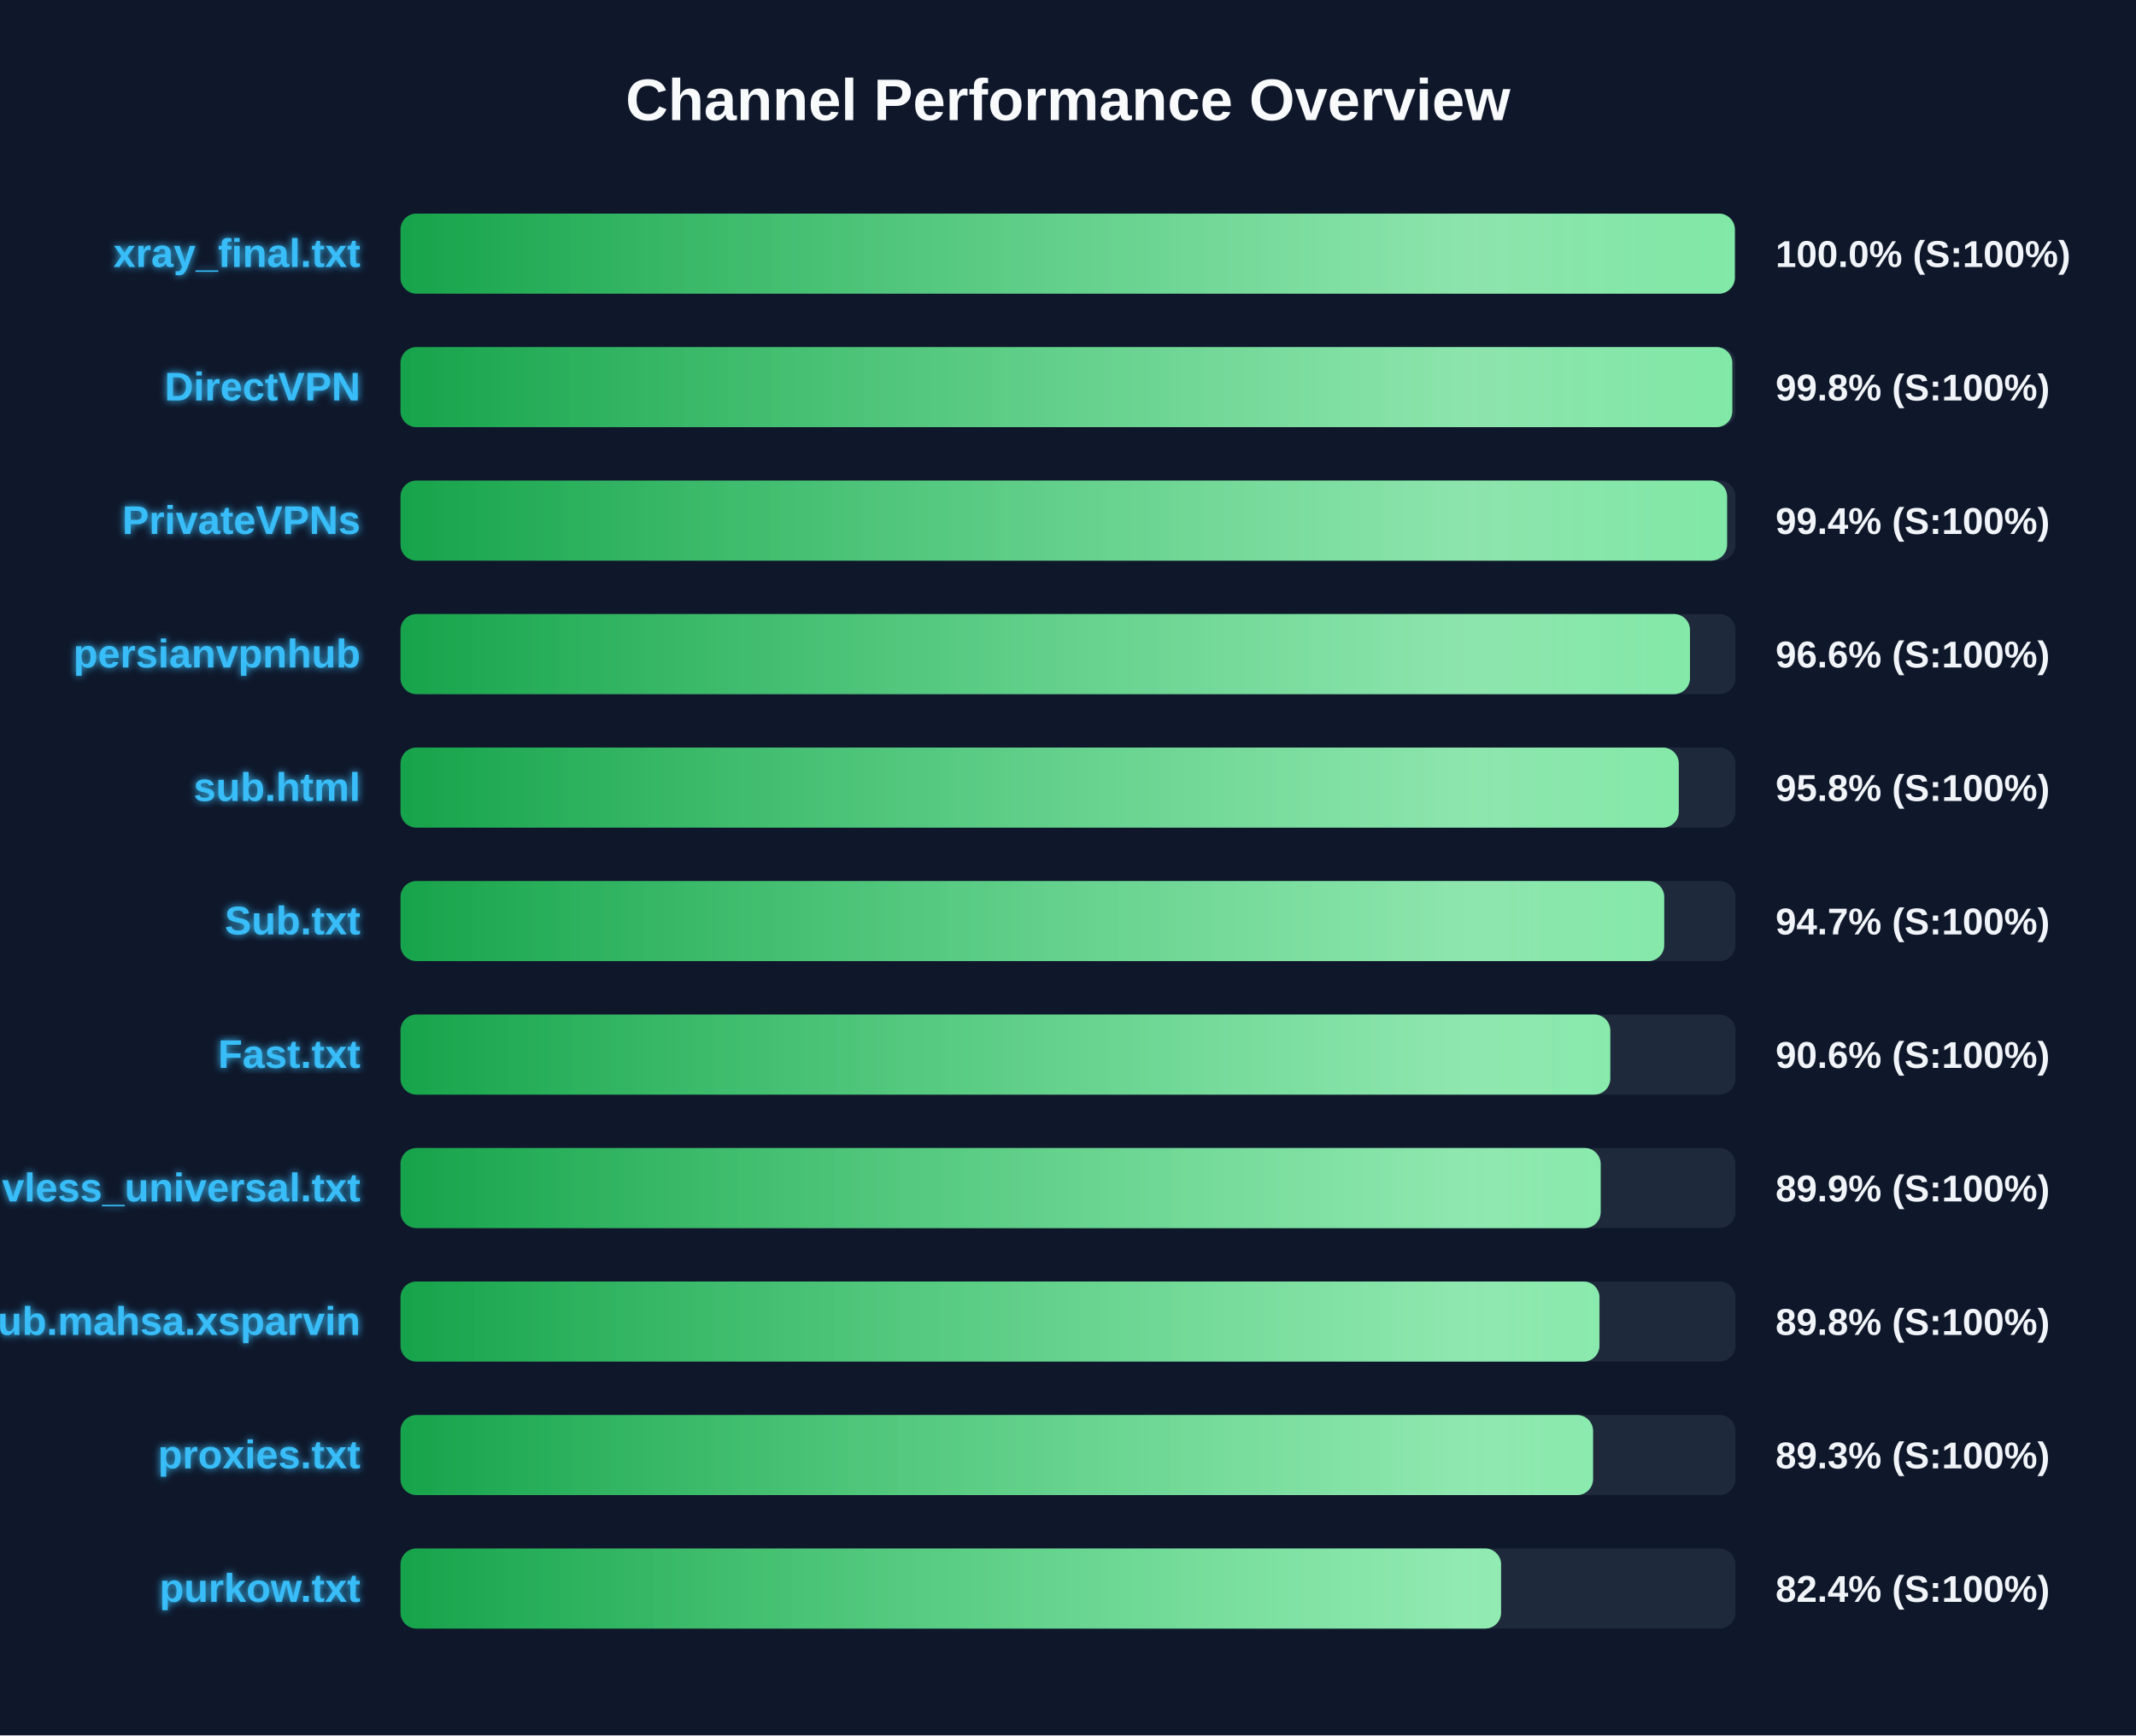
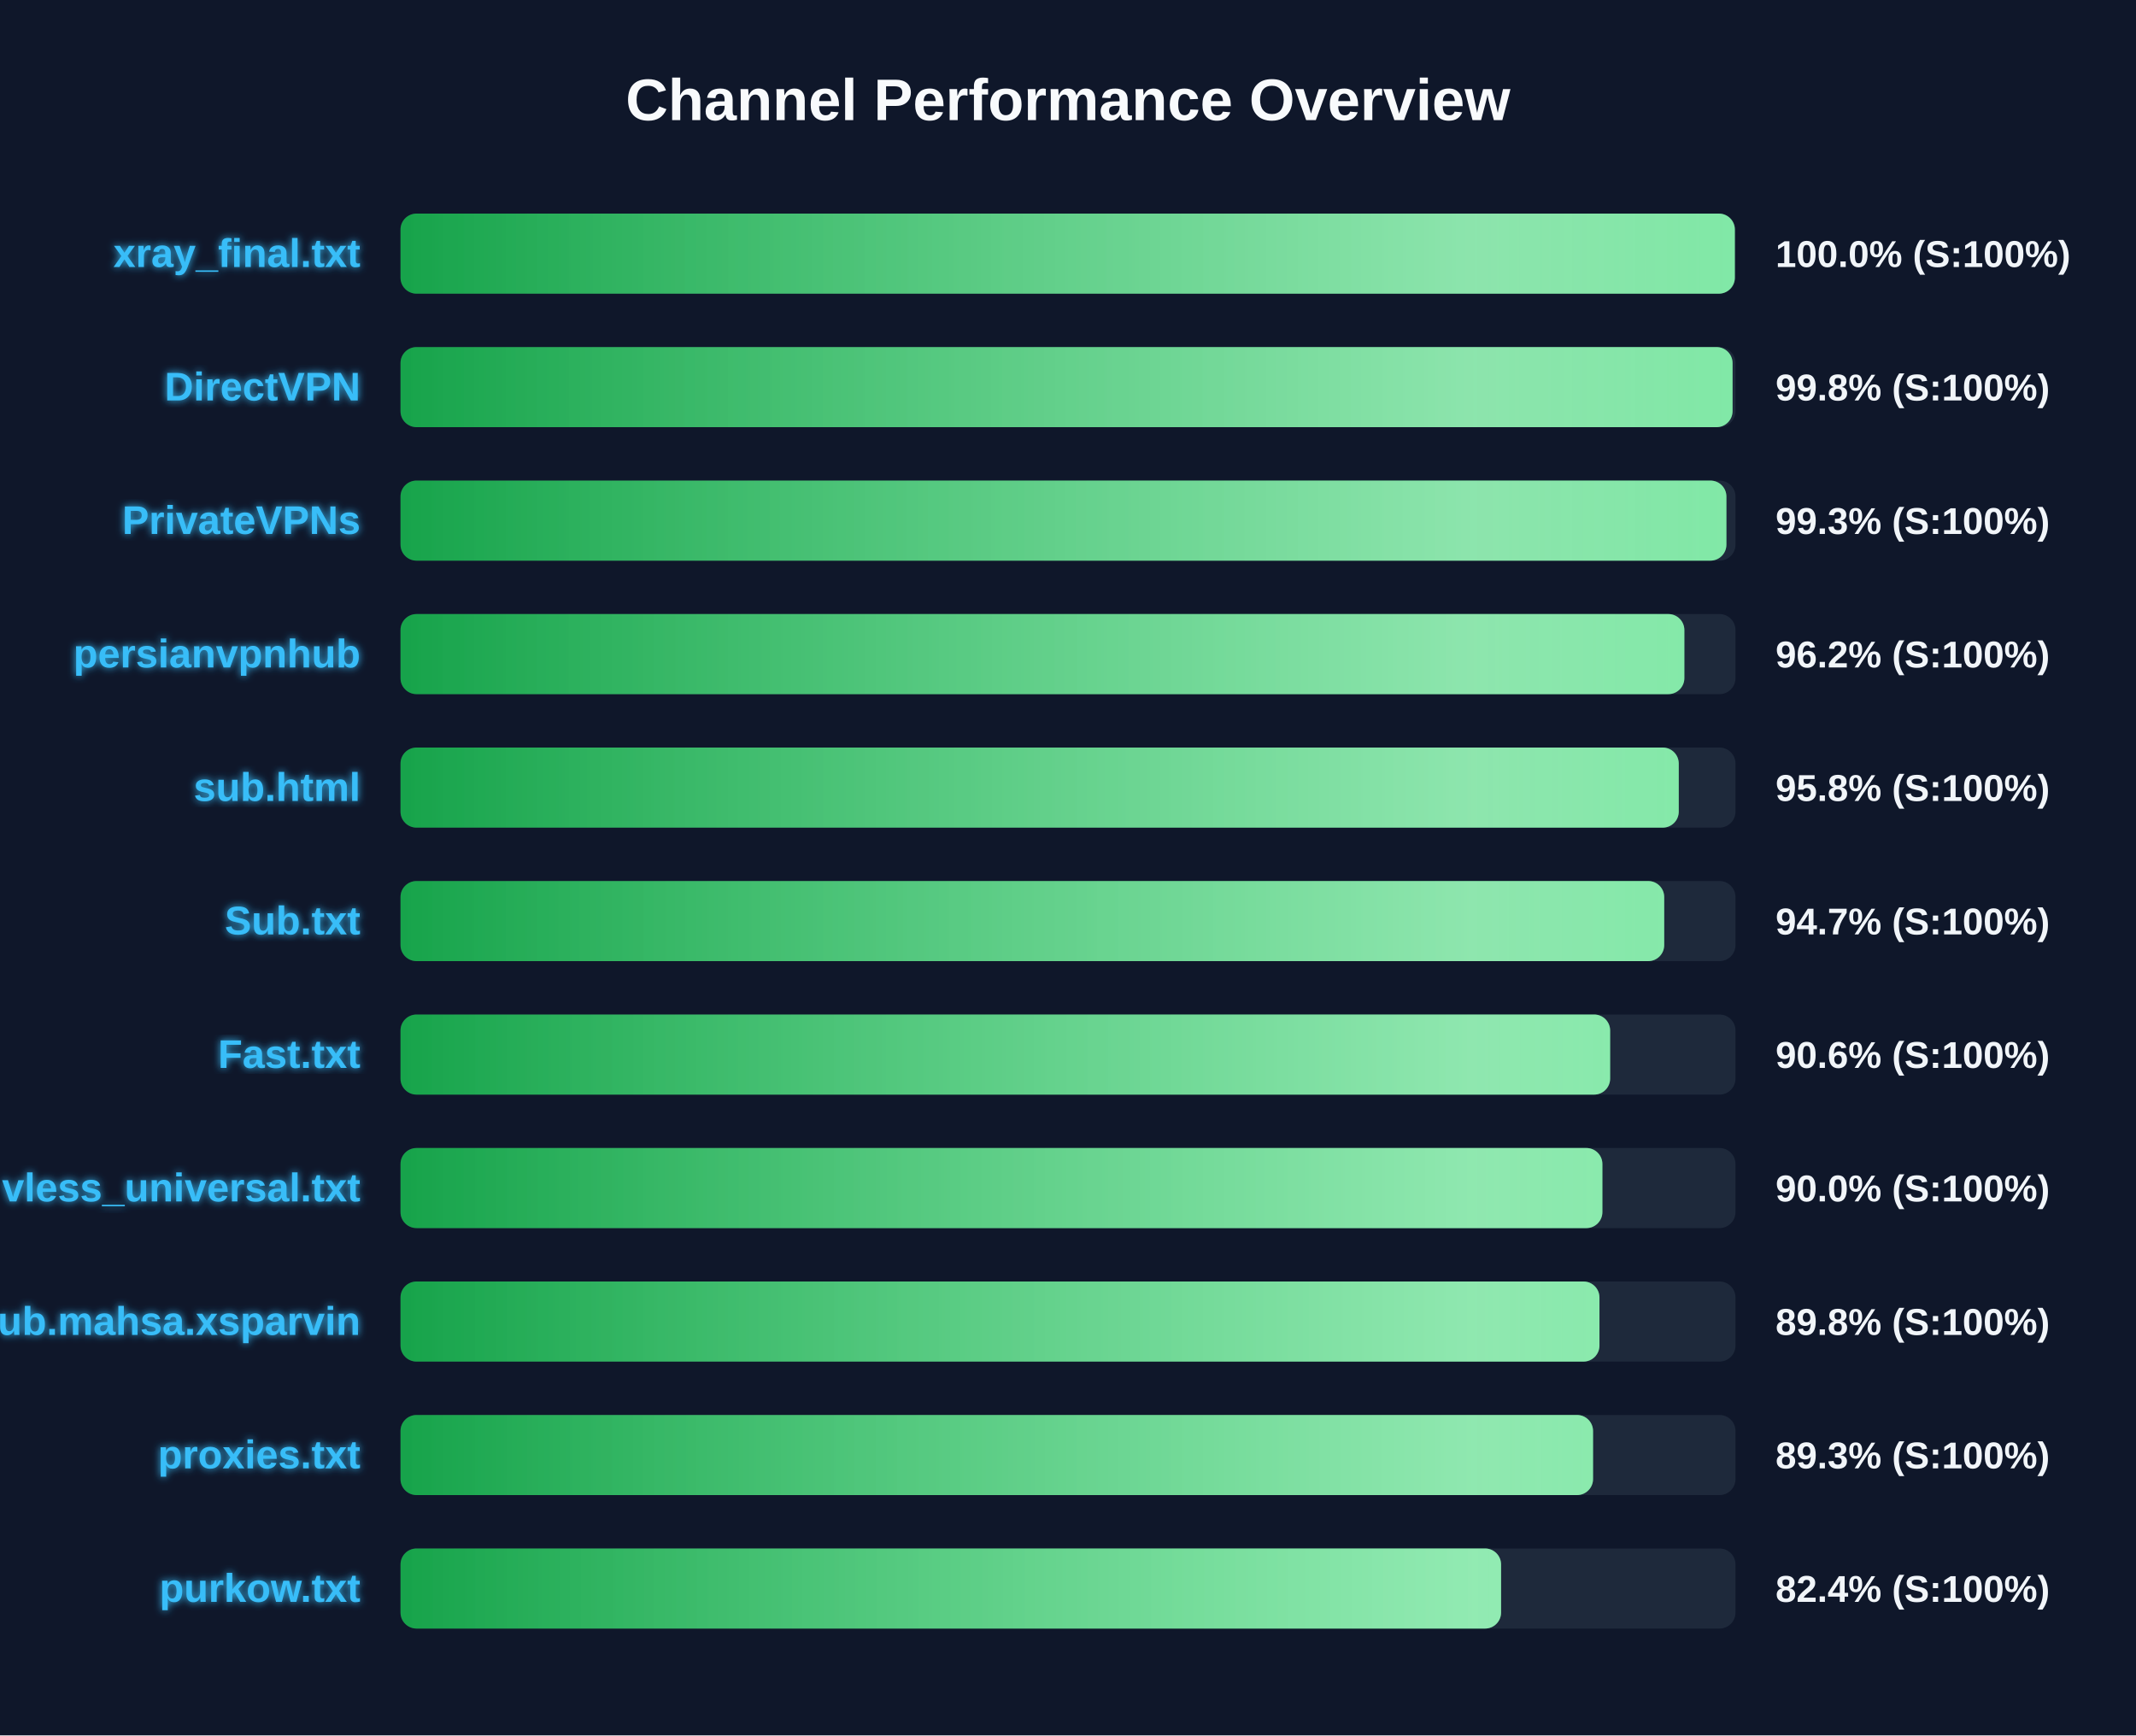
<svg xmlns="http://www.w3.org/2000/svg" width="800" height="650" version="1.1">
  <defs>
    <linearGradient id="grad-green" x1="0%" y1="0%" x2="100%" y2="0%">
      <stop offset="0%" stop-color="#16a34a" />
      <stop offset="100%" stop-color="#4ade80" />
    </linearGradient>
    <linearGradient id="grad-yellow" x1="0%" y1="0%" x2="100%" y2="0%">
      <stop offset="0%" stop-color="#ca8a04" />
      <stop offset="100%" stop-color="#fde047" />
    </linearGradient>
    <linearGradient id="grad-red" x1="0%" y1="0%" x2="100%" y2="0%">
      <stop offset="0%" stop-color="#dc2626" />
      <stop offset="100%" stop-color="#f87171" />
    </linearGradient>
    <linearGradient id="shimmer" x1="0%" y1="0%" x2="100%" y2="0%">
      <stop offset="0%" stop-color="rgba(255,255,255,0)" />
      <stop offset="50%" stop-color="rgba(255,255,255,0.4)" />
      <stop offset="100%" stop-color="rgba(255,255,255,0)" />
    </linearGradient>
    <filter id="glow" x="-20%" y="-20%" width="140%" height="140%">
      <feGaussianBlur stdDeviation="1.5" result="blur" />
      <feComposite in="SourceGraphic" in2="blur" operator="over" />
    </filter>
  </defs>
  <style>
        .bg-rect { fill: #0f172a; }
        .title { font: bold 22px 'Segoe UI', Arial, sans-serif; fill: #f8fafc; }
        .row { font: bold 15px 'Segoe UI', Arial, sans-serif; fill: #38bdf8; filter: url(#glow); }
        .score { font: bold 14px 'Segoe UI', Arial, sans-serif; fill: #f1f5f9; }
        @keyframes shimmer-anim {
            0% { transform: translateX(-100%); }
            100% { transform: translateX(200%); }
        }
        .shimmer-rect {
            animation: shimmer-anim 2.5s infinite linear;
        }
    </style>
  <rect width="100%" height="100%" class="bg-rect" />
  <text x="400" y="45" text-anchor="middle" class="title">Channel Performance Overview</text>
  <rect x="150" y="80" width="500" height="30" fill="#1e293b" rx="6" />
  <clipPath id="clip-0">
    <rect x="150" y="80" width="499.75" height="30" rx="6" />
  </clipPath>
  <rect x="150" y="80" width="499.75" height="30" fill="url(#grad-green)" rx="6" />
  <g clip-path="url(#clip-0)">
    <rect x="150" y="80" width="100%" height="30" fill="url(#shimmer)" class="shimmer-rect" />
  </g>
  <text x="135" y="100" text-anchor="end" class="row">xray_final.txt</text>
  <text x="665" y="100" text-anchor="start" class="score">100.0% (S:100%)</text>
  <rect x="150" y="130" width="500" height="30" fill="#1e293b" rx="6" />
  <clipPath id="clip-1">
-     <rect x="150" y="130" width="498.8" height="30" rx="6" />
+     <rect x="150" y="130" width="498.9" height="30" rx="6" />
  </clipPath>
-   <rect x="150" y="130" width="498.8" height="30" fill="url(#grad-green)" rx="6" />
+   <rect x="150" y="130" width="498.9" height="30" fill="url(#grad-green)" rx="6" />
  <g clip-path="url(#clip-1)">
    <rect x="150" y="130" width="100%" height="30" fill="url(#shimmer)" class="shimmer-rect" />
  </g>
  <text x="135" y="150" text-anchor="end" class="row">DirectVPN</text>
  <text x="665" y="150" text-anchor="start" class="score">99.8% (S:100%)</text>
  <rect x="150" y="180" width="500" height="30" fill="#1e293b" rx="6" />
  <clipPath id="clip-2">
-     <rect x="150" y="180" width="496.85" height="30" rx="6" />
+     <rect x="150" y="180" width="496.6" height="30" rx="6" />
  </clipPath>
-   <rect x="150" y="180" width="496.85" height="30" fill="url(#grad-green)" rx="6" />
+   <rect x="150" y="180" width="496.6" height="30" fill="url(#grad-green)" rx="6" />
  <g clip-path="url(#clip-2)">
    <rect x="150" y="180" width="100%" height="30" fill="url(#shimmer)" class="shimmer-rect" />
  </g>
  <text x="135" y="200" text-anchor="end" class="row">PrivateVPNs</text>
-   <text x="665" y="200" text-anchor="start" class="score">99.4% (S:100%)</text>
+   <text x="665" y="200" text-anchor="start" class="score">99.3% (S:100%)</text>
  <rect x="150" y="230" width="500" height="30" fill="#1e293b" rx="6" />
  <clipPath id="clip-3">
-     <rect x="150" y="230" width="482.95" height="30" rx="6" />
+     <rect x="150" y="230" width="480.85" height="30" rx="6" />
  </clipPath>
-   <rect x="150" y="230" width="482.95" height="30" fill="url(#grad-green)" rx="6" />
+   <rect x="150" y="230" width="480.85" height="30" fill="url(#grad-green)" rx="6" />
  <g clip-path="url(#clip-3)">
    <rect x="150" y="230" width="100%" height="30" fill="url(#shimmer)" class="shimmer-rect" />
  </g>
  <text x="135" y="250" text-anchor="end" class="row">persianvpnhub</text>
-   <text x="665" y="250" text-anchor="start" class="score">96.6% (S:100%)</text>
+   <text x="665" y="250" text-anchor="start" class="score">96.2% (S:100%)</text>
  <rect x="150" y="280" width="500" height="30" fill="#1e293b" rx="6" />
  <clipPath id="clip-4">
    <rect x="150" y="280" width="478.75" height="30" rx="6" />
  </clipPath>
  <rect x="150" y="280" width="478.75" height="30" fill="url(#grad-green)" rx="6" />
  <g clip-path="url(#clip-4)">
    <rect x="150" y="280" width="100%" height="30" fill="url(#shimmer)" class="shimmer-rect" />
  </g>
  <text x="135" y="300" text-anchor="end" class="row">sub.html</text>
  <text x="665" y="300" text-anchor="start" class="score">95.8% (S:100%)</text>
  <rect x="150" y="330" width="500" height="30" fill="#1e293b" rx="6" />
  <clipPath id="clip-5">
    <rect x="150" y="330" width="473.3" height="30" rx="6" />
  </clipPath>
  <rect x="150" y="330" width="473.3" height="30" fill="url(#grad-green)" rx="6" />
  <g clip-path="url(#clip-5)">
    <rect x="150" y="330" width="100%" height="30" fill="url(#shimmer)" class="shimmer-rect" />
  </g>
  <text x="135" y="350" text-anchor="end" class="row">Sub.txt</text>
  <text x="665" y="350" text-anchor="start" class="score">94.7% (S:100%)</text>
  <rect x="150" y="380" width="500" height="30" fill="#1e293b" rx="6" />
  <clipPath id="clip-6">
-     <rect x="150" y="380" width="453.1" height="30" rx="6" />
+     <rect x="150" y="380" width="453.05" height="30" rx="6" />
  </clipPath>
-   <rect x="150" y="380" width="453.1" height="30" fill="url(#grad-green)" rx="6" />
+   <rect x="150" y="380" width="453.05" height="30" fill="url(#grad-green)" rx="6" />
  <g clip-path="url(#clip-6)">
    <rect x="150" y="380" width="100%" height="30" fill="url(#shimmer)" class="shimmer-rect" />
  </g>
  <text x="135" y="400" text-anchor="end" class="row">Fast.txt</text>
  <text x="665" y="400" text-anchor="start" class="score">90.6% (S:100%)</text>
  <rect x="150" y="430" width="500" height="30" fill="#1e293b" rx="6" />
  <clipPath id="clip-7">
-     <rect x="150" y="430" width="449.5" height="30" rx="6" />
+     <rect x="150" y="430" width="450.15" height="30" rx="6" />
  </clipPath>
-   <rect x="150" y="430" width="449.5" height="30" fill="url(#grad-green)" rx="6" />
+   <rect x="150" y="430" width="450.15" height="30" fill="url(#grad-green)" rx="6" />
  <g clip-path="url(#clip-7)">
    <rect x="150" y="430" width="100%" height="30" fill="url(#shimmer)" class="shimmer-rect" />
  </g>
  <text x="135" y="450" text-anchor="end" class="row">vless_universal.txt</text>
-   <text x="665" y="450" text-anchor="start" class="score">89.9% (S:100%)</text>
+   <text x="665" y="450" text-anchor="start" class="score">90.0% (S:100%)</text>
  <rect x="150" y="480" width="500" height="30" fill="#1e293b" rx="6" />
  <clipPath id="clip-8">
    <rect x="150" y="480" width="449.05" height="30" rx="6" />
  </clipPath>
  <rect x="150" y="480" width="449.05" height="30" fill="url(#grad-green)" rx="6" />
  <g clip-path="url(#clip-8)">
    <rect x="150" y="480" width="100%" height="30" fill="url(#shimmer)" class="shimmer-rect" />
  </g>
  <text x="135" y="500" text-anchor="end" class="row">Sub.mahsa.xsparvin</text>
  <text x="665" y="500" text-anchor="start" class="score">89.8% (S:100%)</text>
  <rect x="150" y="530" width="500" height="30" fill="#1e293b" rx="6" />
  <clipPath id="clip-9">
    <rect x="150" y="530" width="446.65" height="30" rx="6" />
  </clipPath>
  <rect x="150" y="530" width="446.65" height="30" fill="url(#grad-green)" rx="6" />
  <g clip-path="url(#clip-9)">
    <rect x="150" y="530" width="100%" height="30" fill="url(#shimmer)" class="shimmer-rect" />
  </g>
  <text x="135" y="550" text-anchor="end" class="row">proxies.txt</text>
  <text x="665" y="550" text-anchor="start" class="score">89.3% (S:100%)</text>
  <rect x="150" y="580" width="500" height="30" fill="#1e293b" rx="6" />
  <clipPath id="clip-10">
    <rect x="150" y="580" width="412.2" height="30" rx="6" />
  </clipPath>
  <rect x="150" y="580" width="412.2" height="30" fill="url(#grad-green)" rx="6" />
  <g clip-path="url(#clip-10)">
    <rect x="150" y="580" width="100%" height="30" fill="url(#shimmer)" class="shimmer-rect" />
  </g>
  <text x="135" y="600" text-anchor="end" class="row">purkow.txt</text>
  <text x="665" y="600" text-anchor="start" class="score">82.4% (S:100%)</text>
</svg>
